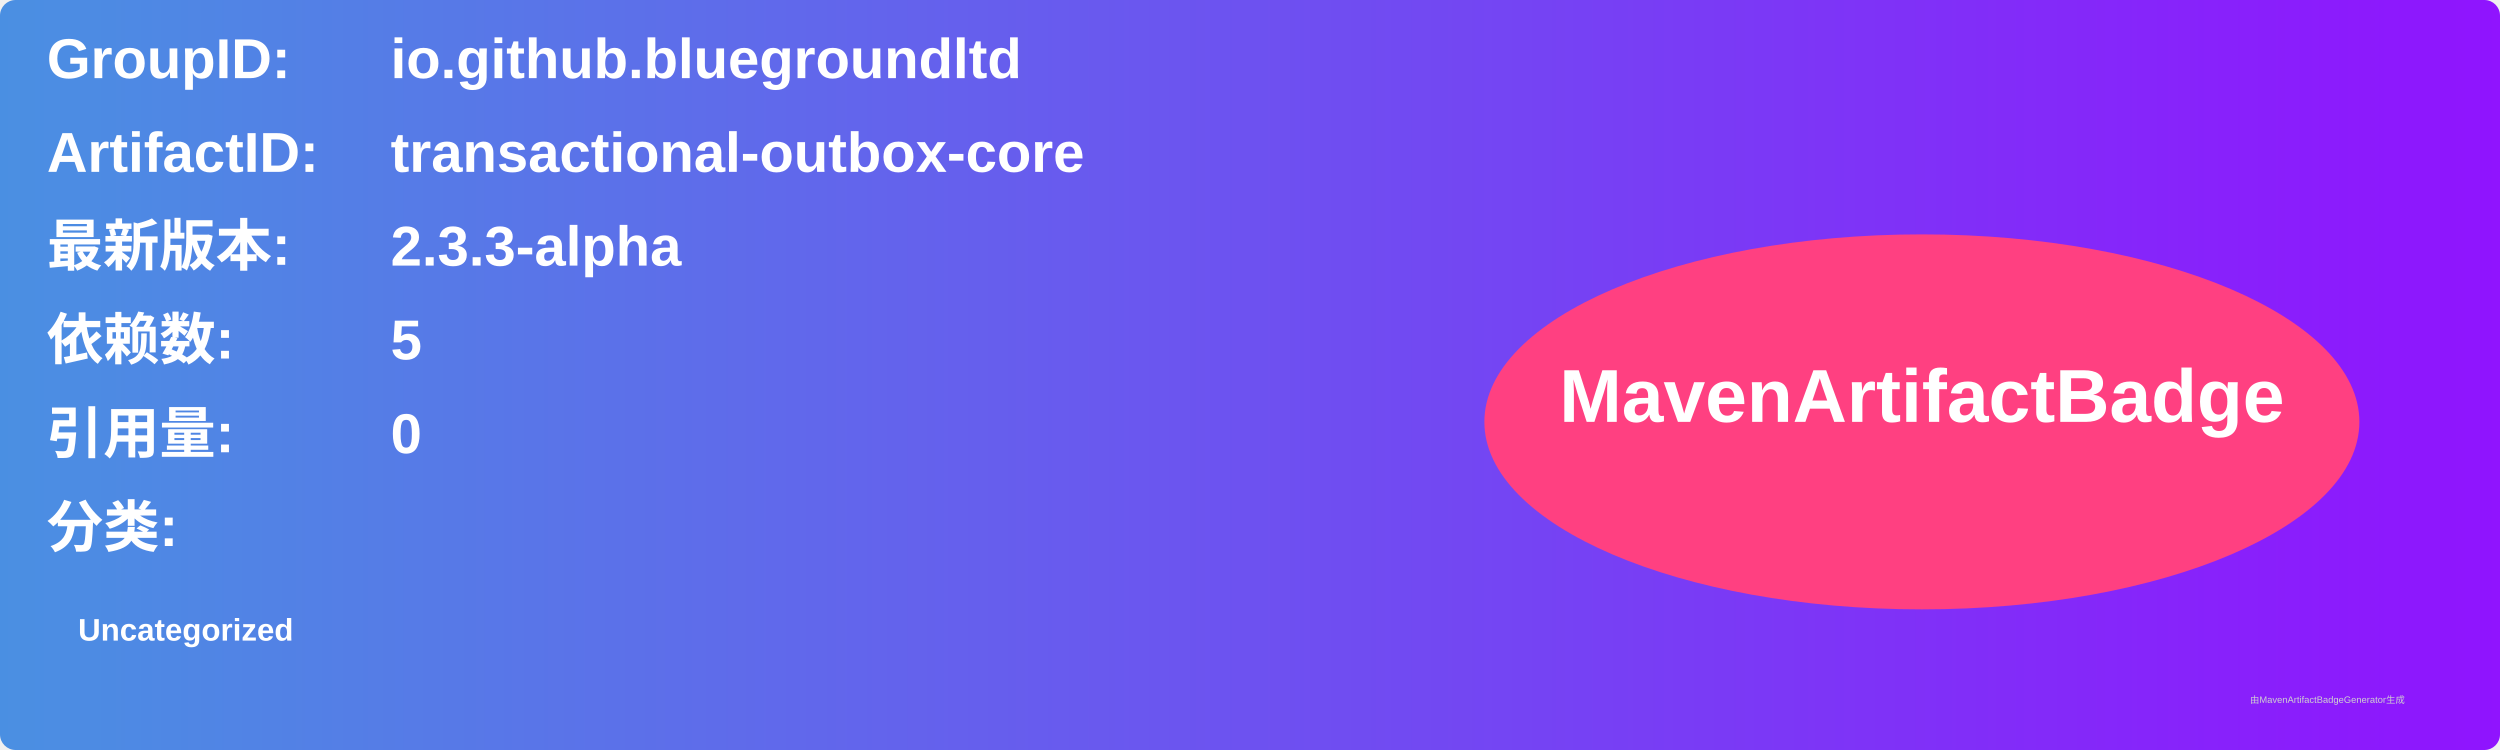
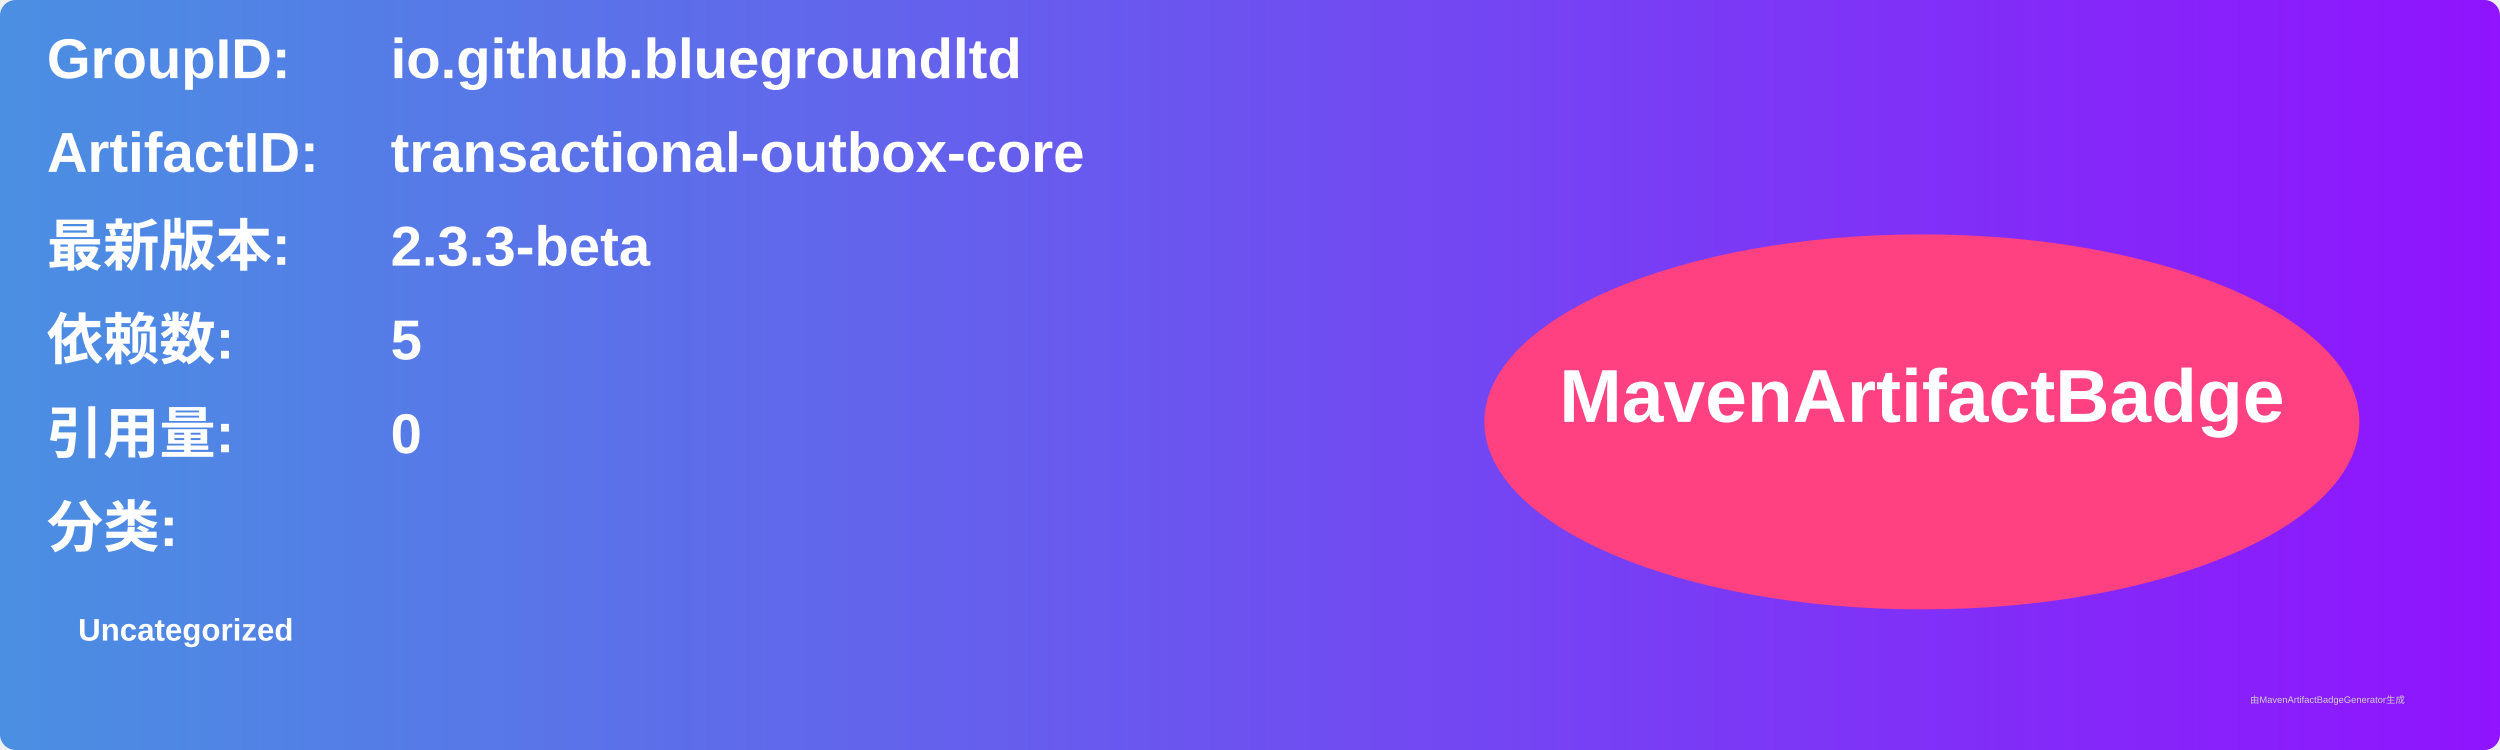
<svg xmlns="http://www.w3.org/2000/svg" width="800" height="240" viewBox="0 0 800 240">
  <linearGradient id="grad" x1="0%" y1="0%" x2="100%" y2="0%">
    <stop offset="0%" stop-color="#4a90e2" />
    <stop offset="100%" stop-color="#9013fe" />
  </linearGradient>
  <rect width="100%" height="100%" rx="5" ry="5" fill="url(#grad)" />
  <g transform="translate(15, 15)">
    <text x="0" y="10" font-family="Arial" font-size="18" fill="white" font-weight="bold" width="260">GroupID:</text>
    <text x="110" y="10" font-family="Arial" font-size="18" fill="white" font-weight="bold" width="460">io.github.bluegroundltd</text>
    <text x="0" y="40" font-family="Arial" font-size="18" fill="white" font-weight="bold" width="260">ArtifactID:</text>
    <text x="110" y="40" font-family="Arial" font-size="18" fill="white" font-weight="bold" width="460">transactional-outbox-core</text>
    <text x="0" y="70" font-family="Arial" font-size="18" fill="white" font-weight="bold">最新版本:</text>
    <text x="110" y="70" font-family="Arial" font-size="18" fill="white" font-weight="bold">
-       <tspan font-weight="bold">2.3.3-alpha</tspan>
+       <tspan font-weight="bold">2.3.3-beta</tspan>
    </text>
    <text x="0" y="100" font-family="Arial" font-size="18" fill="white" font-weight="bold">依赖数: </text>
    <text x="110" y="100" font-family="Arial" font-size="18" fill="white">
      <tspan font-weight="bold">5</tspan>
    </text>
    <text x="0" y="130" font-family="Arial" font-size="18" fill="white" font-weight="bold">引用量: </text>
    <text x="110" y="130" font-family="Arial" font-size="18" fill="white">
      <tspan font-weight="bold">0</tspan>
    </text>
    <text x="0" y="160" font-family="Arial" font-size="18" fill="white" font-weight="bold">分类:</text>
    <text x="10" y="190" font-family="Arial" font-size="10" fill="white">
      <tspan font-weight="bold">Uncategorized</tspan>
    </text>
    <ellipse cx="600" cy="120" rx="140" ry="60" fill="#ff4081" />
    <text x="600" y="120" text-anchor="middle" font-family="Arial" font-size="24" fill="white" font-weight="bold">MavenArtifactBadge</text>
  </g>
  <text x="720" y="225" font-family="Arial" font-size="3" fill="#d0d0d0">由MavenArtifactBadgeGenerator生成</text>
</svg>
